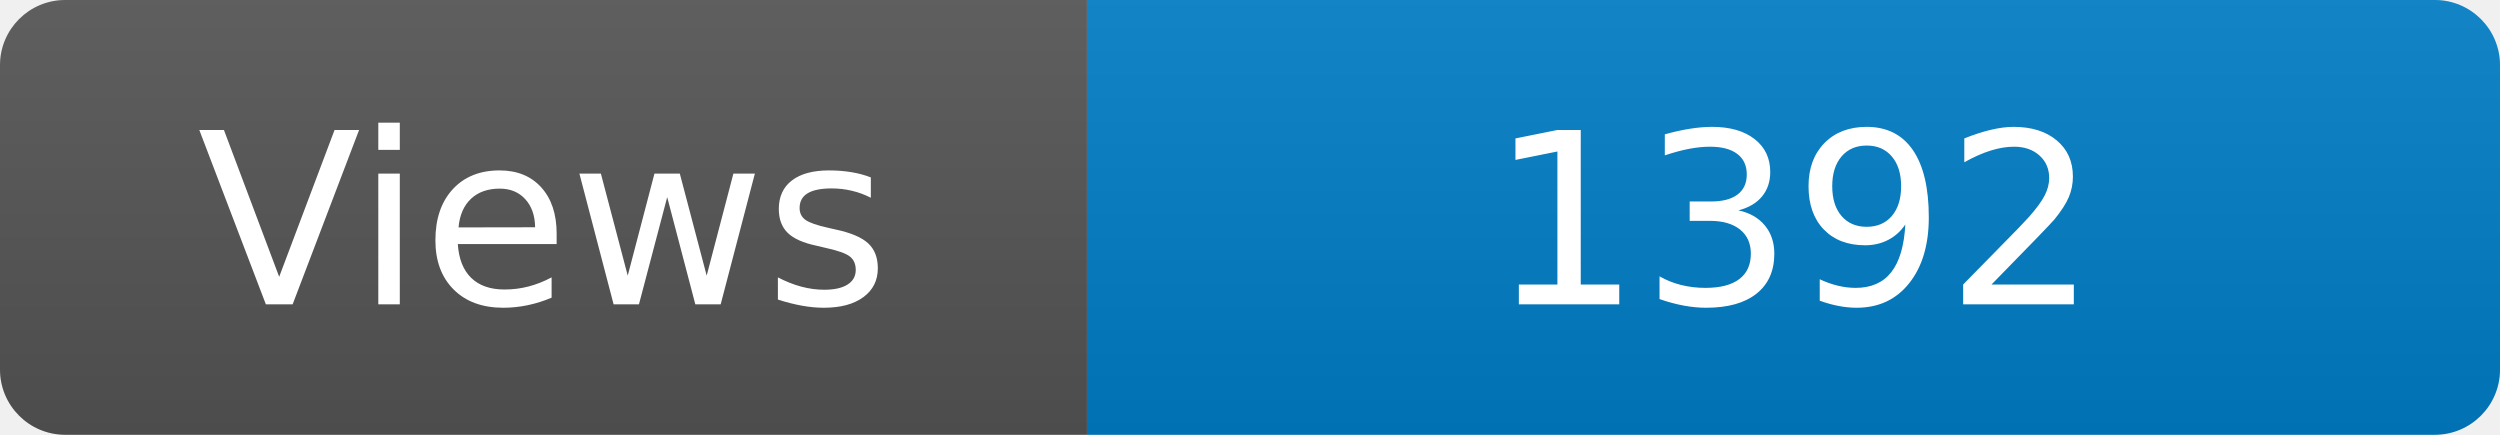
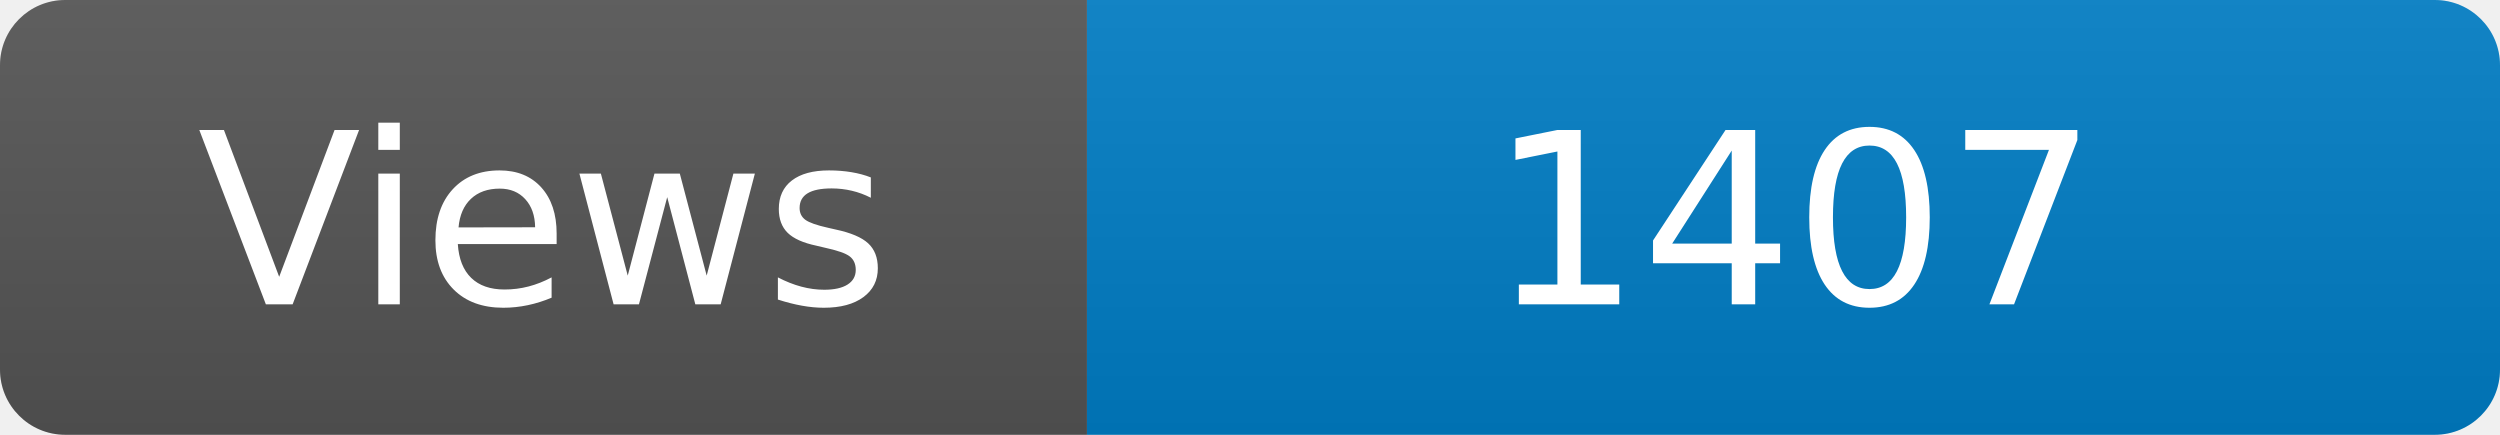
<svg xmlns="http://www.w3.org/2000/svg" width="115" height="20" role="img" aria-label="Maintained?: yes">
  <linearGradient id="s" x2="0" y2="100%">
    <stop offset="0" stop-color="#bbb" stop-opacity=".1" />
    <stop offset="1" stop-opacity=".1" />
  </linearGradient>
  <clipPath id="r">
    <rect width="115" height="20" rx="3" fill="#fff" />
  </clipPath>
  <g clip-path="url(#r)">
    <rect width="50" height="20" fill="#555" />
    <rect x="50" width="160" height="20" fill="#007ec6" />
    <rect width="115" height="20" fill="url(#s)" />
  </g>
  <g fill="#fff" text-anchor="middle" font-family="Verdana,Geneva,DejaVu Sans,sans-serif" font-size="110">
    <text x="250" y="140" transform="scale(.1)" fill="#fff">Views</text>
-     <text x="825" y="140" transform="scale(.1)" fill="#fff">1392</text>
+     <text x="825" y="140" transform="scale(.1)" fill="#fff">1407</text>
  </g>
</svg>
